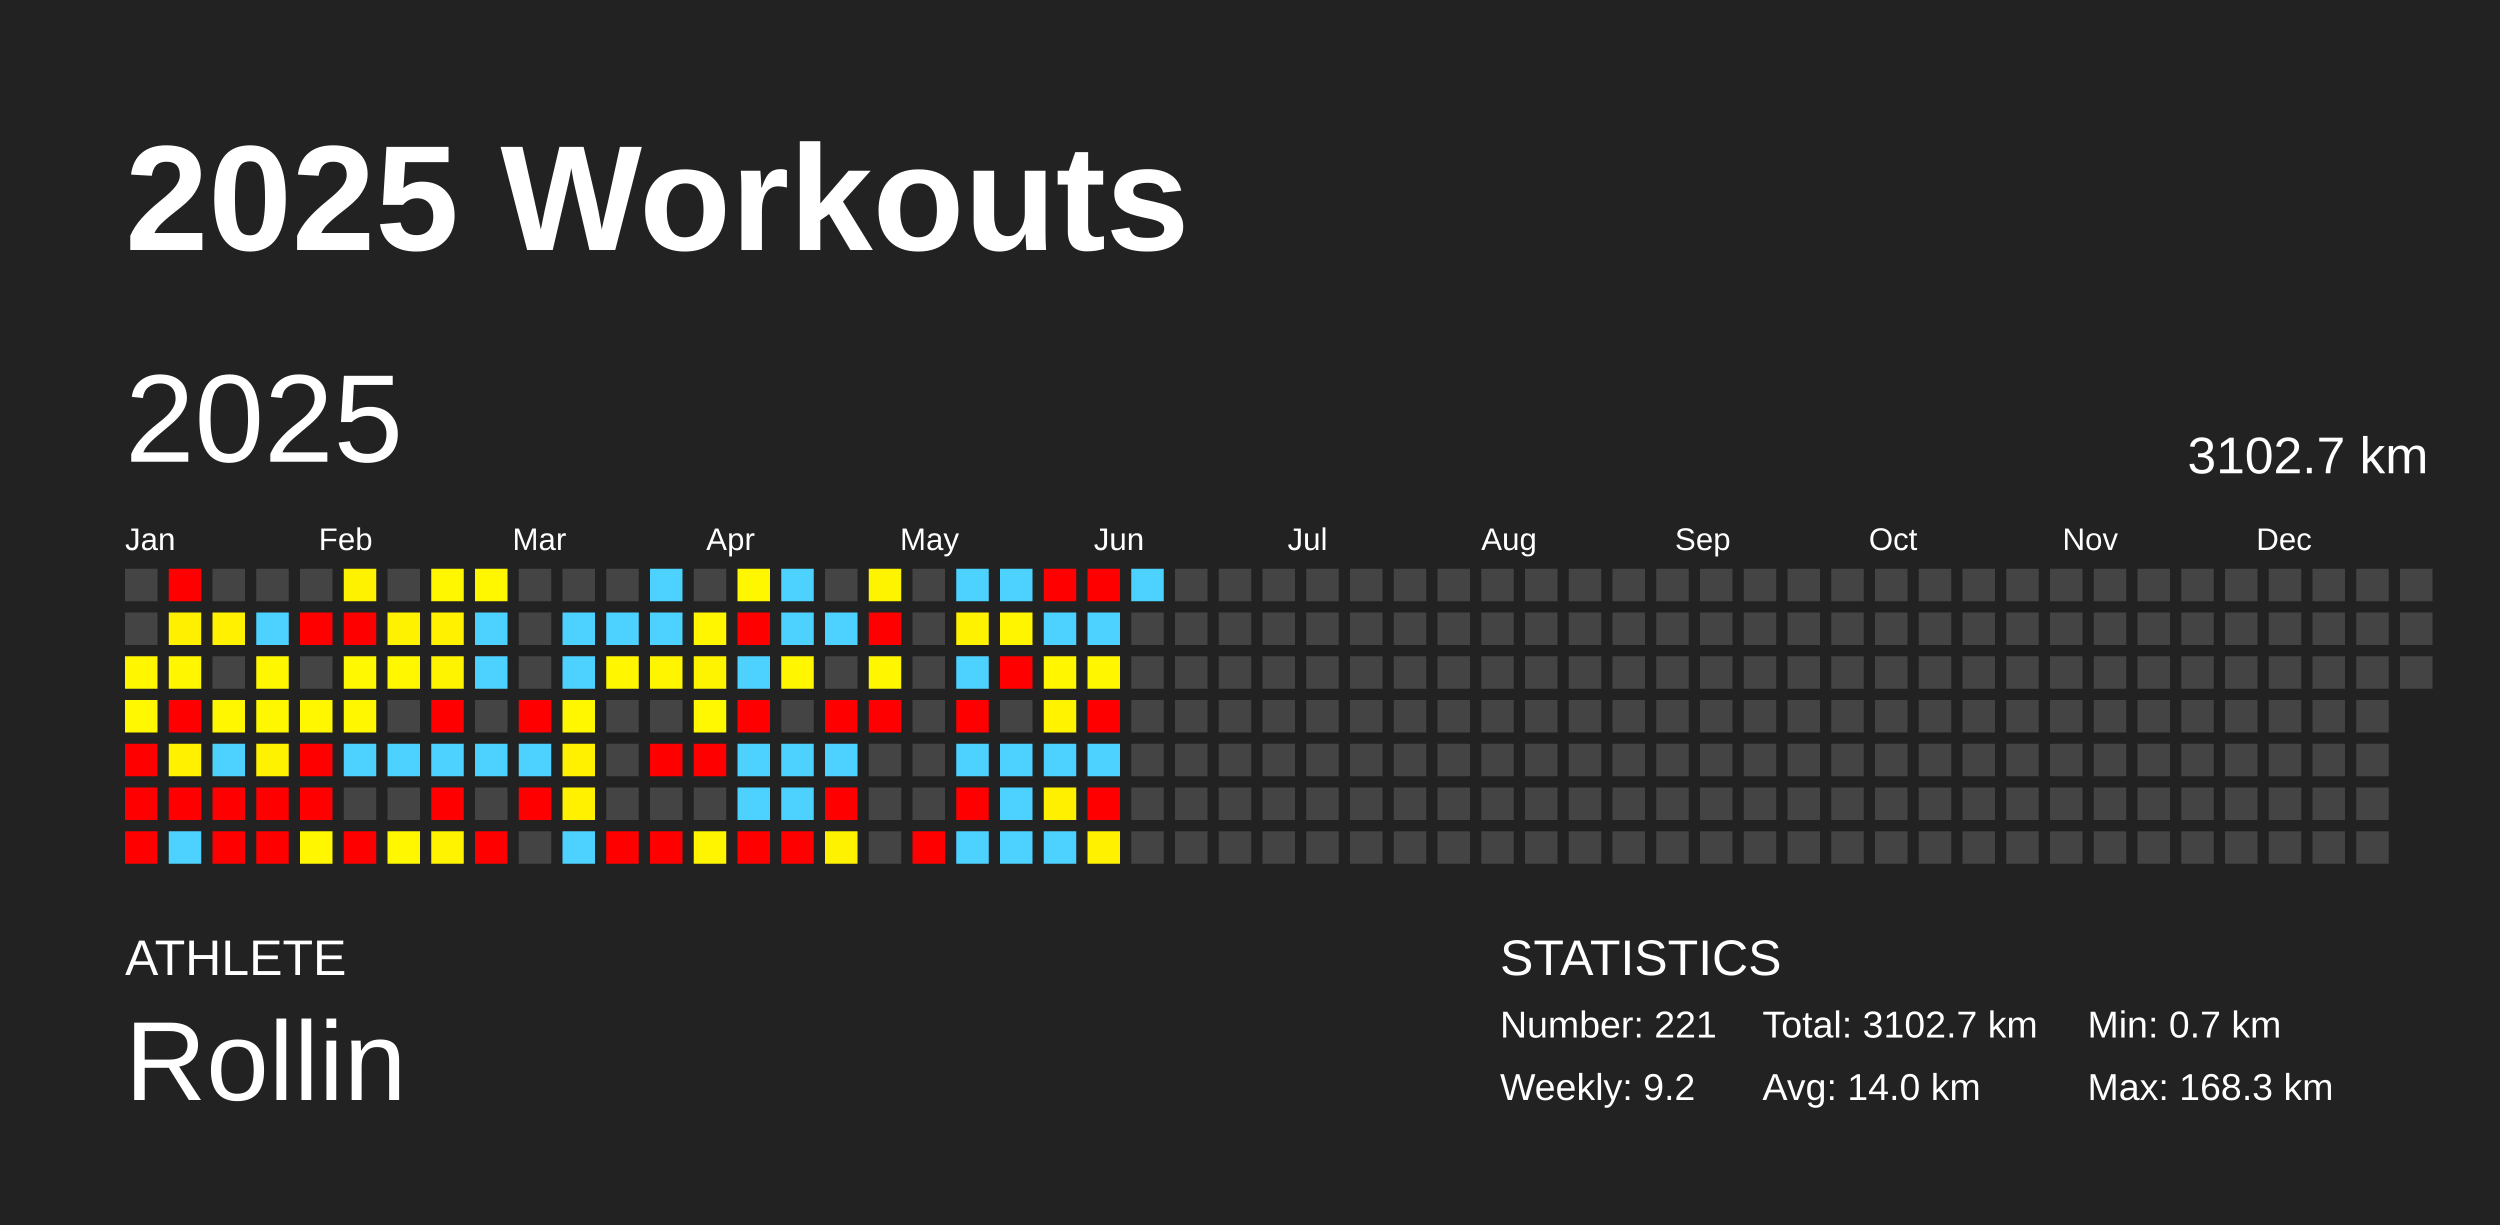
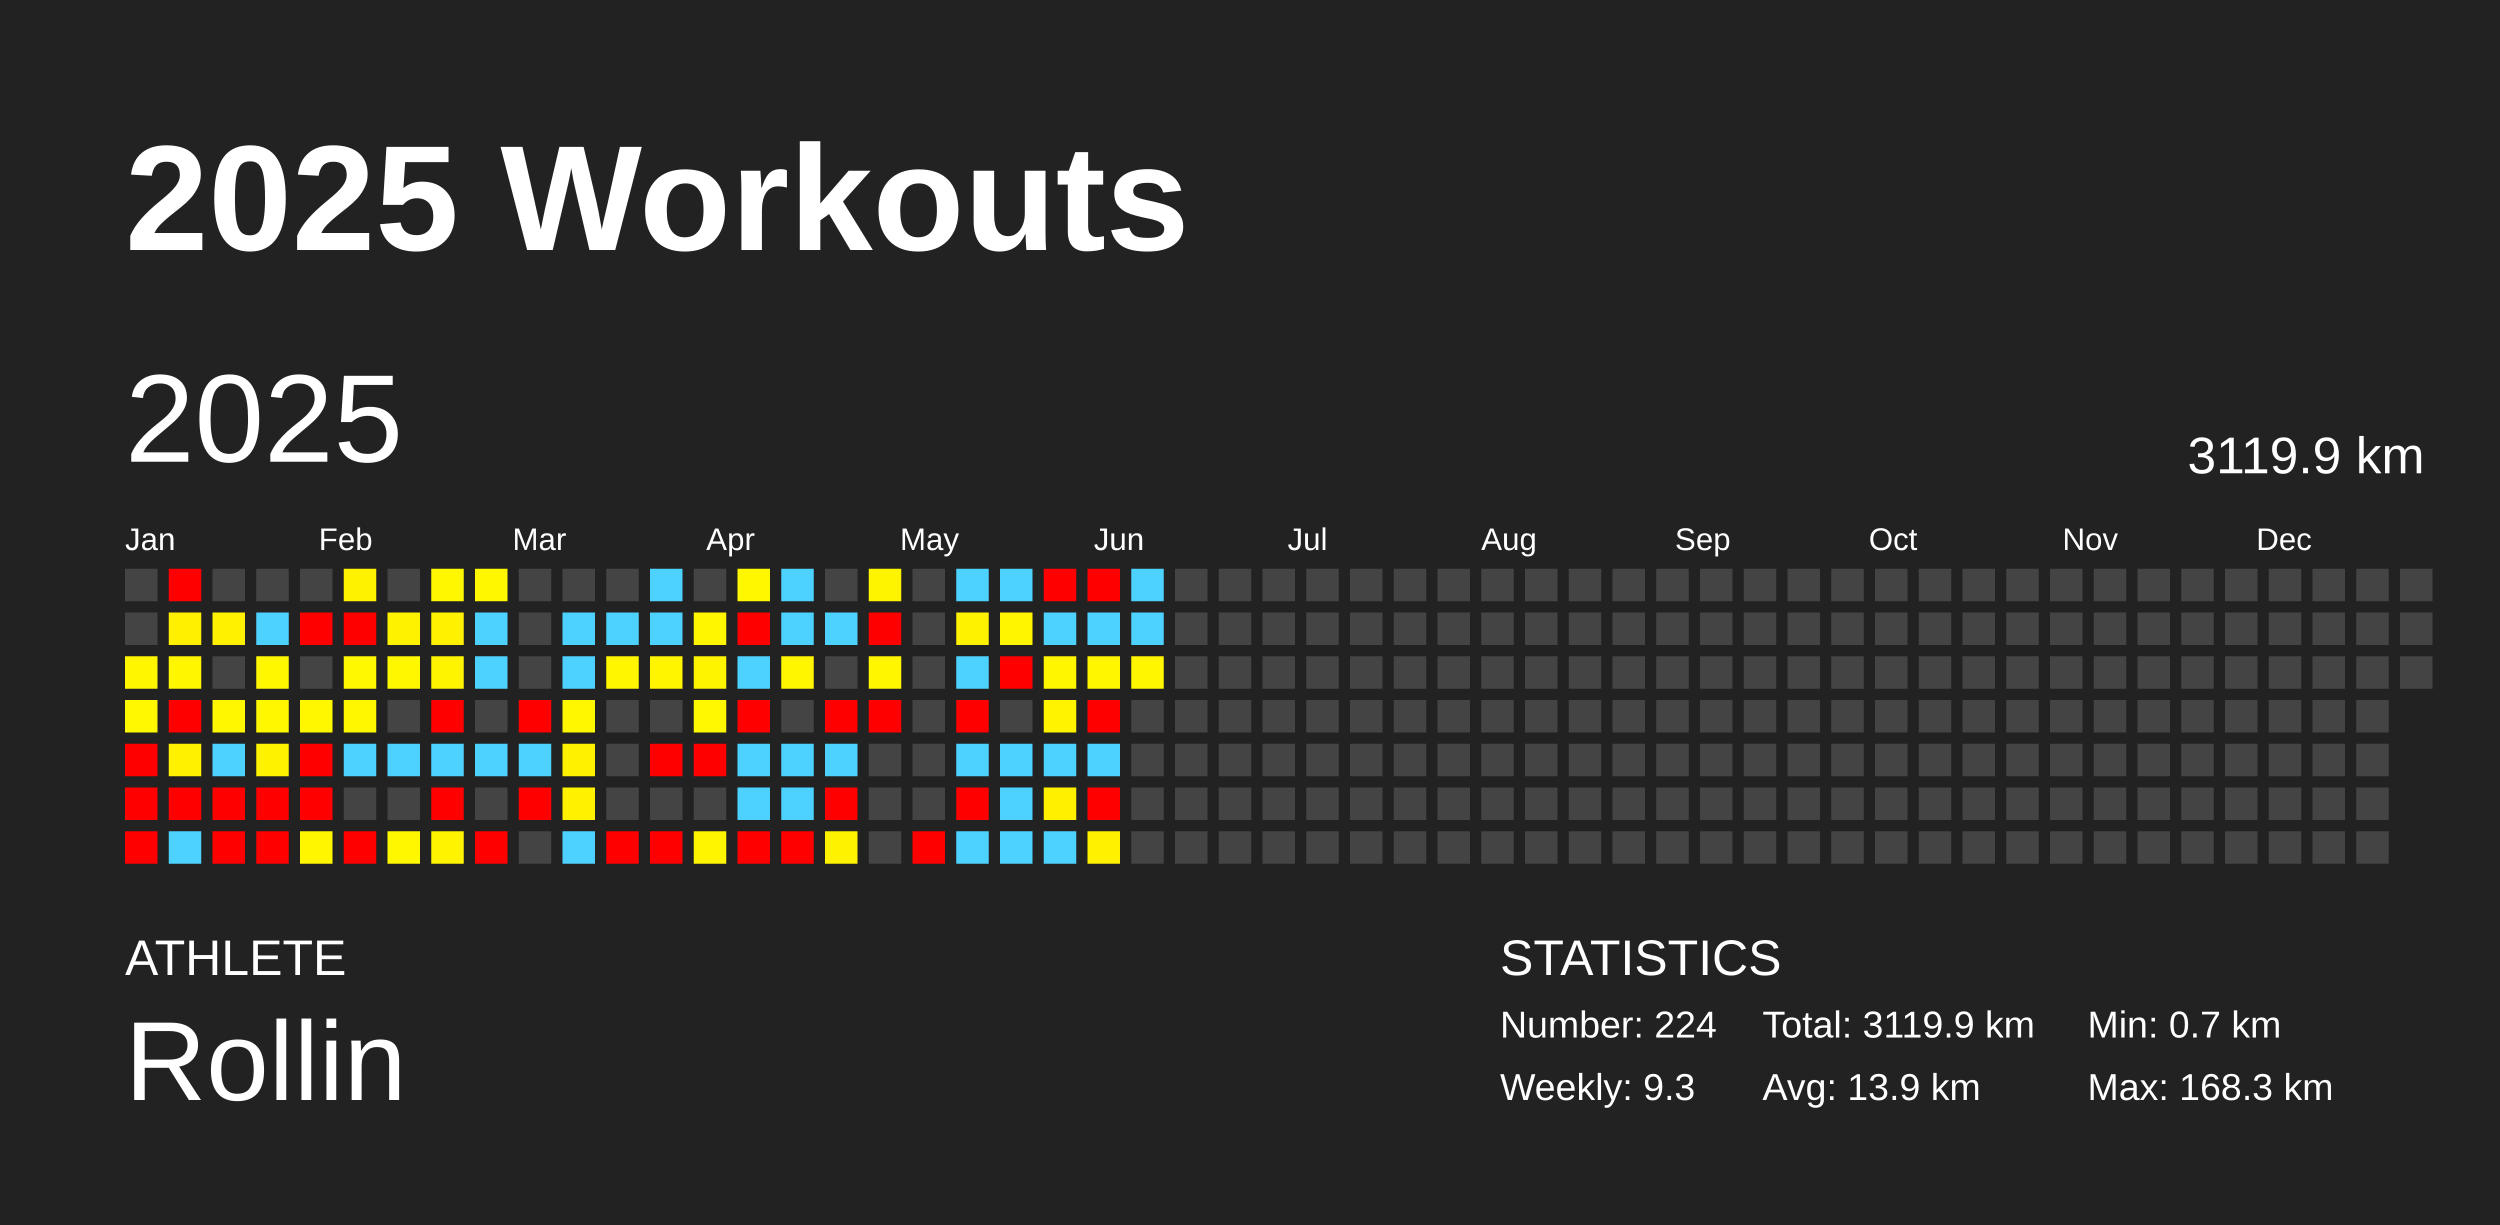
<svg xmlns="http://www.w3.org/2000/svg" baseProfile="full" height="98mm" version="1.1" viewBox="0,0,200,98" width="200mm">
  <defs />
  <rect fill="#222222" height="98" width="200" x="0" y="0" />
  <text fill="#FFFFFF" style="font-size:12px; font-family:Arial; font-weight:bold;" x="10" y="20">2025 Workouts</text>
  <text fill="#FFFFFF" style="font-size:4px; font-family:Arial" x="10" y="78">ATHLETE</text>
  <text fill="#FFFFFF" style="font-size:9px; font-family:Arial" x="10" y="88">Rollin</text>
  <text fill="#FFFFFF" style="font-size:4px; font-family:Arial" x="120" y="78">STATISTICS</text>
-   <text fill="#FFFFFF" style="font-size:3px; font-family:Arial" x="120" y="83">Number: 221</text>
-   <text fill="#FFFFFF" style="font-size:3px; font-family:Arial" x="120" y="88">Weekly: 9.2</text>
-   <text fill="#FFFFFF" style="font-size:3px; font-family:Arial" x="141" y="83">Total: 3102.7 km</text>
-   <text fill="#FFFFFF" style="font-size:3px; font-family:Arial" x="141" y="88">Avg: 14.0 km</text>
+   <text fill="#FFFFFF" style="font-size:3px; font-family:Arial" x="120" y="83">Number: 224</text>
+   <text fill="#FFFFFF" style="font-size:3px; font-family:Arial" x="120" y="88">Weekly: 9.3</text>
+   <text fill="#FFFFFF" style="font-size:3px; font-family:Arial" x="141" y="83">Total: 3119.9 km</text>
+   <text fill="#FFFFFF" style="font-size:3px; font-family:Arial" x="141" y="88">Avg: 13.9 km</text>
  <text fill="#FFFFFF" style="font-size:3px; font-family:Arial" x="167" y="83">Min: 0.7 km</text>
  <text fill="#FFFFFF" style="font-size:3px; font-family:Arial" x="167" y="88">Max: 168.3 km</text>
  <text dominant-baseline="hanging" fill="#FFFFFF" style="font-size:10.0px; font-family:Arial;" x="10" y="30">2025</text>
-   <text dominant-baseline="hanging" fill="#FFFFFF" style="font-size:4.125px; font-family:Arial;" x="175" y="35">3102.7 km</text>
+   <text dominant-baseline="hanging" fill="#FFFFFF" style="font-size:4.125px; font-family:Arial;" x="175" y="35">3119.9 km</text>
  <text fill="#FFFFFF" style="font-size:2.5px; font-family:Arial" x="10.0" y="44">Jan</text>
  <text fill="#FFFFFF" style="font-size:2.5px; font-family:Arial" x="25.5" y="44">Feb</text>
  <text fill="#FFFFFF" style="font-size:2.5px; font-family:Arial" x="41.0" y="44">Mar</text>
  <text fill="#FFFFFF" style="font-size:2.5px; font-family:Arial" x="56.5" y="44">Apr</text>
  <text fill="#FFFFFF" style="font-size:2.5px; font-family:Arial" x="72.0" y="44">May</text>
  <text fill="#FFFFFF" style="font-size:2.5px; font-family:Arial" x="87.5" y="44">Jun</text>
  <text fill="#FFFFFF" style="font-size:2.5px; font-family:Arial" x="103.0" y="44">Jul</text>
  <text fill="#FFFFFF" style="font-size:2.5px; font-family:Arial" x="118.5" y="44">Aug</text>
  <text fill="#FFFFFF" style="font-size:2.5px; font-family:Arial" x="134.0" y="44">Sep</text>
  <text fill="#FFFFFF" style="font-size:2.5px; font-family:Arial" x="149.5" y="44">Oct</text>
  <text fill="#FFFFFF" style="font-size:2.5px; font-family:Arial" x="165.0" y="44">Nov</text>
  <text fill="#FFFFFF" style="font-size:2.5px; font-family:Arial" x="180.5" y="44">Dec</text>
  <rect fill="#444444" height="2.6" width="2.6" x="10.0" y="45.5" />
  <rect fill="#444444" height="2.6" width="2.6" x="10.0" y="49.0" />
  <rect fill="#fff600" height="2.6" width="2.6" x="10.0" y="52.5" />
  <rect fill="#fff800" height="2.6" width="2.6" x="10.0" y="56.0" />
  <rect fill="red" height="2.6" width="2.6" x="10.0" y="59.5" />
  <rect fill="red" height="2.6" width="2.6" x="10.0" y="63.0" />
  <rect fill="red" height="2.6" width="2.6" x="10.0" y="66.5" />
  <rect fill="red" height="2.6" width="2.6" x="13.5" y="45.5" />
  <rect fill="#fff000" height="2.6" width="2.6" x="13.5" y="49.0" />
  <rect fill="#fff600" height="2.6" width="2.6" x="13.5" y="52.5" />
  <rect fill="red" height="2.6" width="2.6" x="13.5" y="56.0" />
  <rect fill="#fff100" height="2.6" width="2.6" x="13.5" y="59.5" />
  <rect fill="red" height="2.6" width="2.6" x="13.5" y="63.0" />
  <rect fill="#4dd2ff" height="2.6" width="2.6" x="13.5" y="66.5" />
  <rect fill="#444444" height="2.6" width="2.6" x="17.0" y="45.5" />
  <rect fill="#fff100" height="2.6" width="2.6" x="17.0" y="49.0" />
  <rect fill="#444444" height="2.6" width="2.6" x="17.0" y="52.5" />
  <rect fill="#fff700" height="2.6" width="2.6" x="17.0" y="56.0" />
  <rect fill="#4dd2ff" height="2.6" width="2.6" x="17.0" y="59.5" />
  <rect fill="red" height="2.6" width="2.6" x="17.0" y="63.0" />
  <rect fill="red" height="2.6" width="2.6" x="17.0" y="66.5" />
  <rect fill="#444444" height="2.6" width="2.6" x="20.5" y="45.5" />
  <rect fill="#4dd2ff" height="2.6" width="2.6" x="20.5" y="49.0" />
  <rect fill="#fff700" height="2.6" width="2.6" x="20.5" y="52.5" />
  <rect fill="#fff700" height="2.6" width="2.6" x="20.5" y="56.0" />
  <rect fill="#fff200" height="2.6" width="2.6" x="20.5" y="59.5" />
  <rect fill="red" height="2.6" width="2.6" x="20.5" y="63.0" />
  <rect fill="red" height="2.6" width="2.6" x="20.5" y="66.5" />
  <rect fill="#444444" height="2.6" width="2.6" x="24.0" y="45.5" />
  <rect fill="red" height="2.6" width="2.6" x="24.0" y="49.0" />
  <rect fill="#444444" height="2.6" width="2.6" x="24.0" y="52.5" />
  <rect fill="#fff700" height="2.6" width="2.6" x="24.0" y="56.0" />
  <rect fill="red" height="2.6" width="2.6" x="24.0" y="59.5" />
  <rect fill="red" height="2.6" width="2.6" x="24.0" y="63.0" />
  <rect fill="#fff600" height="2.6" width="2.6" x="24.0" y="66.5" />
  <rect fill="#fff200" height="2.6" width="2.6" x="27.5" y="45.5" />
  <rect fill="red" height="2.6" width="2.6" x="27.5" y="49.0" />
  <rect fill="#fff800" height="2.6" width="2.6" x="27.5" y="52.5" />
  <rect fill="#fff700" height="2.6" width="2.6" x="27.5" y="56.0" />
  <rect fill="#4dd2ff" height="2.6" width="2.6" x="27.5" y="59.5" />
  <rect fill="#444444" height="2.6" width="2.6" x="27.5" y="63.0" />
  <rect fill="red" height="2.6" width="2.6" x="27.5" y="66.5" />
  <rect fill="#444444" height="2.6" width="2.6" x="31.0" y="45.5" />
  <rect fill="#fff200" height="2.6" width="2.6" x="31.0" y="49.0" />
  <rect fill="#fff700" height="2.6" width="2.6" x="31.0" y="52.5" />
  <rect fill="#444444" height="2.6" width="2.6" x="31.0" y="56.0" />
  <rect fill="#4dd2ff" height="2.6" width="2.6" x="31.0" y="59.5" />
  <rect fill="#444444" height="2.6" width="2.6" x="31.0" y="63.0" />
  <rect fill="#fff700" height="2.6" width="2.6" x="31.0" y="66.5" />
  <rect fill="#fff700" height="2.6" width="2.6" x="34.5" y="45.5" />
  <rect fill="#fff100" height="2.6" width="2.6" x="34.5" y="49.0" />
  <rect fill="#fff400" height="2.6" width="2.6" x="34.5" y="52.5" />
  <rect fill="red" height="2.6" width="2.6" x="34.5" y="56.0" />
  <rect fill="#4dd2ff" height="2.6" width="2.6" x="34.5" y="59.5" />
  <rect fill="red" height="2.6" width="2.6" x="34.5" y="63.0" />
  <rect fill="#fff300" height="2.6" width="2.6" x="34.5" y="66.5" />
  <rect fill="#fff700" height="2.6" width="2.6" x="38.0" y="45.5" />
  <rect fill="#4dd2ff" height="2.6" width="2.6" x="38.0" y="49.0" />
  <rect fill="#4dd2ff" height="2.6" width="2.6" x="38.0" y="52.5" />
  <rect fill="#444444" height="2.6" width="2.6" x="38.0" y="56.0" />
  <rect fill="#4dd2ff" height="2.6" width="2.6" x="38.0" y="59.5" />
  <rect fill="#444444" height="2.6" width="2.6" x="38.0" y="63.0" />
  <rect fill="red" height="2.6" width="2.6" x="38.0" y="66.5" />
  <rect fill="#444444" height="2.6" width="2.6" x="41.5" y="45.5" />
  <rect fill="#444444" height="2.6" width="2.6" x="41.5" y="49.0" />
  <rect fill="#444444" height="2.6" width="2.6" x="41.5" y="52.5" />
  <rect fill="red" height="2.6" width="2.6" x="41.5" y="56.0" />
  <rect fill="#4dd2ff" height="2.6" width="2.6" x="41.5" y="59.5" />
  <rect fill="red" height="2.6" width="2.6" x="41.5" y="63.0" />
  <rect fill="#444444" height="2.6" width="2.6" x="41.5" y="66.5" />
  <rect fill="#444444" height="2.6" width="2.6" x="45.0" y="45.5" />
  <rect fill="#4dd2ff" height="2.6" width="2.6" x="45.0" y="49.0" />
  <rect fill="#4dd2ff" height="2.6" width="2.6" x="45.0" y="52.5" />
  <rect fill="#fff700" height="2.6" width="2.6" x="45.0" y="56.0" />
  <rect fill="#fff100" height="2.6" width="2.6" x="45.0" y="59.5" />
  <rect fill="#fff100" height="2.6" width="2.6" x="45.0" y="63.0" />
  <rect fill="#4dd2ff" height="2.6" width="2.6" x="45.0" y="66.5" />
  <rect fill="#444444" height="2.6" width="2.6" x="48.5" y="45.5" />
  <rect fill="#4dd2ff" height="2.6" width="2.6" x="48.5" y="49.0" />
  <rect fill="#fff600" height="2.6" width="2.6" x="48.5" y="52.5" />
  <rect fill="#444444" height="2.6" width="2.6" x="48.5" y="56.0" />
  <rect fill="#444444" height="2.6" width="2.6" x="48.5" y="59.5" />
  <rect fill="#444444" height="2.6" width="2.6" x="48.5" y="63.0" />
  <rect fill="red" height="2.6" width="2.6" x="48.5" y="66.5" />
  <rect fill="#4dd2ff" height="2.6" width="2.6" x="52.0" y="45.5" />
  <rect fill="#4dd2ff" height="2.6" width="2.6" x="52.0" y="49.0" />
  <rect fill="#fff500" height="2.6" width="2.6" x="52.0" y="52.5" />
  <rect fill="#444444" height="2.6" width="2.6" x="52.0" y="56.0" />
  <rect fill="red" height="2.6" width="2.6" x="52.0" y="59.5" />
  <rect fill="#444444" height="2.6" width="2.6" x="52.0" y="63.0" />
  <rect fill="red" height="2.6" width="2.6" x="52.0" y="66.5" />
  <rect fill="#444444" height="2.6" width="2.6" x="55.5" y="45.5" />
  <rect fill="#fff600" height="2.6" width="2.6" x="55.5" y="49.0" />
  <rect fill="#fff400" height="2.6" width="2.6" x="55.5" y="52.5" />
  <rect fill="#fff800" height="2.6" width="2.6" x="55.5" y="56.0" />
  <rect fill="red" height="2.6" width="2.6" x="55.5" y="59.5" />
  <rect fill="#444444" height="2.6" width="2.6" x="55.5" y="63.0" />
  <rect fill="#fff500" height="2.6" width="2.6" x="55.5" y="66.5" />
  <rect fill="#fff700" height="2.6" width="2.6" x="59.0" y="45.5" />
  <rect fill="red" height="2.6" width="2.6" x="59.0" y="49.0" />
  <rect fill="#4dd2ff" height="2.6" width="2.6" x="59.0" y="52.5" />
  <rect fill="red" height="2.6" width="2.6" x="59.0" y="56.0" />
  <rect fill="#4dd2ff" height="2.6" width="2.6" x="59.0" y="59.5" />
  <rect fill="#4dd2ff" height="2.6" width="2.6" x="59.0" y="63.0" />
  <rect fill="red" height="2.6" width="2.6" x="59.0" y="66.5" />
  <rect fill="#4dd2ff" height="2.6" width="2.6" x="62.5" y="45.5" />
  <rect fill="#4dd2ff" height="2.6" width="2.6" x="62.5" y="49.0" />
  <rect fill="#fff600" height="2.6" width="2.6" x="62.5" y="52.5" />
  <rect fill="#444444" height="2.6" width="2.6" x="62.5" y="56.0" />
  <rect fill="#4dd2ff" height="2.6" width="2.6" x="62.5" y="59.5" />
  <rect fill="#4dd2ff" height="2.6" width="2.6" x="62.5" y="63.0" />
  <rect fill="red" height="2.6" width="2.6" x="62.5" y="66.5" />
  <rect fill="#444444" height="2.6" width="2.6" x="66.0" y="45.5" />
  <rect fill="#4dd2ff" height="2.6" width="2.6" x="66.0" y="49.0" />
  <rect fill="#444444" height="2.6" width="2.6" x="66.0" y="52.5" />
  <rect fill="red" height="2.6" width="2.6" x="66.0" y="56.0" />
  <rect fill="#4dd2ff" height="2.6" width="2.6" x="66.0" y="59.5" />
  <rect fill="red" height="2.6" width="2.6" x="66.0" y="63.0" />
  <rect fill="#fff200" height="2.6" width="2.6" x="66.0" y="66.5" />
  <rect fill="#fff400" height="2.6" width="2.6" x="69.5" y="45.5" />
  <rect fill="red" height="2.6" width="2.6" x="69.5" y="49.0" />
  <rect fill="#fff600" height="2.6" width="2.6" x="69.5" y="52.5" />
  <rect fill="red" height="2.6" width="2.6" x="69.5" y="56.0" />
  <rect fill="#444444" height="2.6" width="2.6" x="69.5" y="59.5" />
  <rect fill="#444444" height="2.6" width="2.6" x="69.5" y="63.0" />
  <rect fill="#444444" height="2.6" width="2.6" x="69.5" y="66.5" />
  <rect fill="#444444" height="2.6" width="2.6" x="73.0" y="45.5" />
  <rect fill="#444444" height="2.6" width="2.6" x="73.0" y="49.0" />
  <rect fill="#444444" height="2.6" width="2.6" x="73.0" y="52.5" />
  <rect fill="#444444" height="2.6" width="2.6" x="73.0" y="56.0" />
  <rect fill="#444444" height="2.6" width="2.6" x="73.0" y="59.5" />
  <rect fill="#444444" height="2.6" width="2.6" x="73.0" y="63.0" />
  <rect fill="red" height="2.6" width="2.6" x="73.0" y="66.5" />
  <rect fill="#4dd2ff" height="2.6" width="2.6" x="76.5" y="45.5" />
  <rect fill="#fff200" height="2.6" width="2.6" x="76.5" y="49.0" />
  <rect fill="#4dd2ff" height="2.6" width="2.6" x="76.5" y="52.5" />
  <rect fill="red" height="2.6" width="2.6" x="76.5" y="56.0" />
  <rect fill="#4dd2ff" height="2.6" width="2.6" x="76.5" y="59.5" />
  <rect fill="red" height="2.6" width="2.6" x="76.5" y="63.0" />
  <rect fill="#4dd2ff" height="2.6" width="2.6" x="76.5" y="66.5" />
  <rect fill="#4dd2ff" height="2.6" width="2.6" x="80.0" y="45.5" />
  <rect fill="#fff500" height="2.6" width="2.6" x="80.0" y="49.0" />
  <rect fill="red" height="2.6" width="2.6" x="80.0" y="52.5" />
  <rect fill="#444444" height="2.6" width="2.6" x="80.0" y="56.0" />
  <rect fill="#4dd2ff" height="2.6" width="2.6" x="80.0" y="59.5" />
  <rect fill="#4dd2ff" height="2.6" width="2.6" x="80.0" y="63.0" />
  <rect fill="#4dd2ff" height="2.6" width="2.6" x="80.0" y="66.5" />
  <rect fill="red" height="2.6" width="2.6" x="83.5" y="45.5" />
  <rect fill="#4dd2ff" height="2.6" width="2.6" x="83.5" y="49.0" />
  <rect fill="#fff600" height="2.6" width="2.6" x="83.5" y="52.5" />
  <rect fill="#fff300" height="2.6" width="2.6" x="83.5" y="56.0" />
  <rect fill="#4dd2ff" height="2.6" width="2.6" x="83.5" y="59.5" />
  <rect fill="#fff000" height="2.6" width="2.6" x="83.5" y="63.0" />
  <rect fill="#4dd2ff" height="2.6" width="2.6" x="83.5" y="66.5" />
  <rect fill="red" height="2.6" width="2.6" x="87.0" y="45.5" />
  <rect fill="#4dd2ff" height="2.6" width="2.6" x="87.0" y="49.0" />
  <rect fill="#fff600" height="2.6" width="2.6" x="87.0" y="52.5" />
  <rect fill="red" height="2.6" width="2.6" x="87.0" y="56.0" />
  <rect fill="#4dd2ff" height="2.6" width="2.6" x="87.0" y="59.5" />
  <rect fill="red" height="2.6" width="2.6" x="87.0" y="63.0" />
  <rect fill="#fff100" height="2.6" width="2.6" x="87.0" y="66.5" />
  <rect fill="#4dd2ff" height="2.6" width="2.6" x="90.5" y="45.5" />
-   <rect fill="#444444" height="2.6" width="2.6" x="90.5" y="49.0" />
-   <rect fill="#444444" height="2.6" width="2.6" x="90.5" y="52.5" />
+   <rect fill="#4dd2ff" height="2.6" width="2.6" x="90.5" y="49.0" />
+   <rect fill="#fff600" height="2.6" width="2.6" x="90.5" y="52.5" />
  <rect fill="#444444" height="2.6" width="2.6" x="90.5" y="56.0" />
  <rect fill="#444444" height="2.6" width="2.6" x="90.5" y="59.5" />
  <rect fill="#444444" height="2.6" width="2.6" x="90.5" y="63.0" />
  <rect fill="#444444" height="2.6" width="2.6" x="90.5" y="66.5" />
  <rect fill="#444444" height="2.6" width="2.6" x="94.0" y="45.5" />
  <rect fill="#444444" height="2.6" width="2.6" x="94.0" y="49.0" />
  <rect fill="#444444" height="2.6" width="2.6" x="94.0" y="52.5" />
  <rect fill="#444444" height="2.6" width="2.6" x="94.0" y="56.0" />
  <rect fill="#444444" height="2.6" width="2.6" x="94.0" y="59.5" />
  <rect fill="#444444" height="2.6" width="2.6" x="94.0" y="63.0" />
  <rect fill="#444444" height="2.6" width="2.6" x="94.0" y="66.5" />
  <rect fill="#444444" height="2.6" width="2.6" x="97.5" y="45.5" />
  <rect fill="#444444" height="2.6" width="2.6" x="97.5" y="49.0" />
  <rect fill="#444444" height="2.6" width="2.6" x="97.5" y="52.5" />
  <rect fill="#444444" height="2.6" width="2.6" x="97.5" y="56.0" />
  <rect fill="#444444" height="2.6" width="2.6" x="97.5" y="59.5" />
  <rect fill="#444444" height="2.6" width="2.6" x="97.5" y="63.0" />
  <rect fill="#444444" height="2.6" width="2.6" x="97.5" y="66.5" />
  <rect fill="#444444" height="2.6" width="2.6" x="101.0" y="45.5" />
  <rect fill="#444444" height="2.6" width="2.6" x="101.0" y="49.0" />
  <rect fill="#444444" height="2.6" width="2.6" x="101.0" y="52.5" />
  <rect fill="#444444" height="2.6" width="2.6" x="101.0" y="56.0" />
  <rect fill="#444444" height="2.6" width="2.6" x="101.0" y="59.5" />
  <rect fill="#444444" height="2.6" width="2.6" x="101.0" y="63.0" />
  <rect fill="#444444" height="2.6" width="2.6" x="101.0" y="66.5" />
  <rect fill="#444444" height="2.6" width="2.6" x="104.5" y="45.5" />
  <rect fill="#444444" height="2.6" width="2.6" x="104.5" y="49.0" />
  <rect fill="#444444" height="2.6" width="2.6" x="104.5" y="52.5" />
  <rect fill="#444444" height="2.6" width="2.6" x="104.5" y="56.0" />
  <rect fill="#444444" height="2.6" width="2.6" x="104.5" y="59.5" />
  <rect fill="#444444" height="2.6" width="2.6" x="104.5" y="63.0" />
  <rect fill="#444444" height="2.6" width="2.6" x="104.5" y="66.5" />
  <rect fill="#444444" height="2.6" width="2.6" x="108.0" y="45.5" />
  <rect fill="#444444" height="2.6" width="2.6" x="108.0" y="49.0" />
  <rect fill="#444444" height="2.6" width="2.6" x="108.0" y="52.5" />
  <rect fill="#444444" height="2.6" width="2.6" x="108.0" y="56.0" />
  <rect fill="#444444" height="2.6" width="2.6" x="108.0" y="59.5" />
  <rect fill="#444444" height="2.6" width="2.6" x="108.0" y="63.0" />
  <rect fill="#444444" height="2.6" width="2.6" x="108.0" y="66.5" />
  <rect fill="#444444" height="2.6" width="2.6" x="111.5" y="45.5" />
  <rect fill="#444444" height="2.6" width="2.6" x="111.5" y="49.0" />
  <rect fill="#444444" height="2.6" width="2.6" x="111.5" y="52.5" />
  <rect fill="#444444" height="2.6" width="2.6" x="111.5" y="56.0" />
  <rect fill="#444444" height="2.6" width="2.6" x="111.5" y="59.5" />
  <rect fill="#444444" height="2.6" width="2.6" x="111.5" y="63.0" />
  <rect fill="#444444" height="2.6" width="2.6" x="111.5" y="66.5" />
  <rect fill="#444444" height="2.6" width="2.6" x="115.0" y="45.5" />
  <rect fill="#444444" height="2.6" width="2.6" x="115.0" y="49.0" />
  <rect fill="#444444" height="2.6" width="2.6" x="115.0" y="52.5" />
  <rect fill="#444444" height="2.6" width="2.6" x="115.0" y="56.0" />
  <rect fill="#444444" height="2.6" width="2.6" x="115.0" y="59.5" />
  <rect fill="#444444" height="2.6" width="2.6" x="115.0" y="63.0" />
  <rect fill="#444444" height="2.6" width="2.6" x="115.0" y="66.5" />
  <rect fill="#444444" height="2.6" width="2.6" x="118.5" y="45.5" />
  <rect fill="#444444" height="2.6" width="2.6" x="118.5" y="49.0" />
  <rect fill="#444444" height="2.6" width="2.6" x="118.5" y="52.5" />
  <rect fill="#444444" height="2.6" width="2.6" x="118.5" y="56.0" />
  <rect fill="#444444" height="2.6" width="2.6" x="118.5" y="59.5" />
  <rect fill="#444444" height="2.6" width="2.6" x="118.5" y="63.0" />
  <rect fill="#444444" height="2.6" width="2.6" x="118.5" y="66.5" />
  <rect fill="#444444" height="2.6" width="2.6" x="122.0" y="45.5" />
  <rect fill="#444444" height="2.6" width="2.6" x="122.0" y="49.0" />
  <rect fill="#444444" height="2.6" width="2.6" x="122.0" y="52.5" />
  <rect fill="#444444" height="2.6" width="2.6" x="122.0" y="56.0" />
  <rect fill="#444444" height="2.6" width="2.6" x="122.0" y="59.5" />
  <rect fill="#444444" height="2.6" width="2.6" x="122.0" y="63.0" />
  <rect fill="#444444" height="2.6" width="2.6" x="122.0" y="66.5" />
  <rect fill="#444444" height="2.6" width="2.6" x="125.5" y="45.5" />
  <rect fill="#444444" height="2.6" width="2.6" x="125.5" y="49.0" />
  <rect fill="#444444" height="2.6" width="2.6" x="125.5" y="52.5" />
  <rect fill="#444444" height="2.6" width="2.6" x="125.5" y="56.0" />
  <rect fill="#444444" height="2.6" width="2.6" x="125.5" y="59.5" />
  <rect fill="#444444" height="2.6" width="2.6" x="125.5" y="63.0" />
  <rect fill="#444444" height="2.6" width="2.6" x="125.5" y="66.5" />
  <rect fill="#444444" height="2.6" width="2.6" x="129.0" y="45.5" />
  <rect fill="#444444" height="2.6" width="2.6" x="129.0" y="49.0" />
  <rect fill="#444444" height="2.6" width="2.6" x="129.0" y="52.5" />
  <rect fill="#444444" height="2.6" width="2.6" x="129.0" y="56.0" />
  <rect fill="#444444" height="2.6" width="2.6" x="129.0" y="59.5" />
  <rect fill="#444444" height="2.6" width="2.6" x="129.0" y="63.0" />
  <rect fill="#444444" height="2.6" width="2.6" x="129.0" y="66.5" />
  <rect fill="#444444" height="2.6" width="2.6" x="132.5" y="45.5" />
  <rect fill="#444444" height="2.6" width="2.6" x="132.5" y="49.0" />
  <rect fill="#444444" height="2.6" width="2.6" x="132.5" y="52.5" />
  <rect fill="#444444" height="2.6" width="2.6" x="132.5" y="56.0" />
  <rect fill="#444444" height="2.6" width="2.6" x="132.5" y="59.5" />
  <rect fill="#444444" height="2.6" width="2.6" x="132.5" y="63.0" />
  <rect fill="#444444" height="2.6" width="2.6" x="132.5" y="66.5" />
  <rect fill="#444444" height="2.6" width="2.6" x="136.0" y="45.5" />
  <rect fill="#444444" height="2.6" width="2.6" x="136.0" y="49.0" />
  <rect fill="#444444" height="2.6" width="2.6" x="136.0" y="52.5" />
  <rect fill="#444444" height="2.6" width="2.6" x="136.0" y="56.0" />
  <rect fill="#444444" height="2.6" width="2.6" x="136.0" y="59.5" />
  <rect fill="#444444" height="2.6" width="2.6" x="136.0" y="63.0" />
  <rect fill="#444444" height="2.6" width="2.6" x="136.0" y="66.5" />
  <rect fill="#444444" height="2.6" width="2.6" x="139.5" y="45.5" />
  <rect fill="#444444" height="2.6" width="2.6" x="139.5" y="49.0" />
  <rect fill="#444444" height="2.6" width="2.6" x="139.5" y="52.5" />
  <rect fill="#444444" height="2.6" width="2.6" x="139.5" y="56.0" />
  <rect fill="#444444" height="2.6" width="2.6" x="139.5" y="59.5" />
  <rect fill="#444444" height="2.6" width="2.6" x="139.5" y="63.0" />
  <rect fill="#444444" height="2.6" width="2.6" x="139.5" y="66.5" />
  <rect fill="#444444" height="2.6" width="2.6" x="143.0" y="45.5" />
  <rect fill="#444444" height="2.6" width="2.6" x="143.0" y="49.0" />
  <rect fill="#444444" height="2.6" width="2.6" x="143.0" y="52.5" />
  <rect fill="#444444" height="2.6" width="2.6" x="143.0" y="56.0" />
  <rect fill="#444444" height="2.6" width="2.6" x="143.0" y="59.5" />
  <rect fill="#444444" height="2.6" width="2.6" x="143.0" y="63.0" />
  <rect fill="#444444" height="2.6" width="2.6" x="143.0" y="66.5" />
  <rect fill="#444444" height="2.6" width="2.6" x="146.5" y="45.5" />
  <rect fill="#444444" height="2.6" width="2.6" x="146.5" y="49.0" />
  <rect fill="#444444" height="2.6" width="2.6" x="146.5" y="52.5" />
  <rect fill="#444444" height="2.6" width="2.6" x="146.5" y="56.0" />
  <rect fill="#444444" height="2.6" width="2.6" x="146.5" y="59.5" />
  <rect fill="#444444" height="2.6" width="2.6" x="146.5" y="63.0" />
  <rect fill="#444444" height="2.6" width="2.6" x="146.5" y="66.5" />
  <rect fill="#444444" height="2.6" width="2.6" x="150.0" y="45.5" />
  <rect fill="#444444" height="2.6" width="2.6" x="150.0" y="49.0" />
  <rect fill="#444444" height="2.6" width="2.6" x="150.0" y="52.5" />
  <rect fill="#444444" height="2.6" width="2.6" x="150.0" y="56.0" />
  <rect fill="#444444" height="2.6" width="2.6" x="150.0" y="59.5" />
  <rect fill="#444444" height="2.6" width="2.6" x="150.0" y="63.0" />
  <rect fill="#444444" height="2.6" width="2.6" x="150.0" y="66.5" />
  <rect fill="#444444" height="2.6" width="2.6" x="153.5" y="45.5" />
  <rect fill="#444444" height="2.6" width="2.6" x="153.5" y="49.0" />
  <rect fill="#444444" height="2.6" width="2.6" x="153.5" y="52.5" />
  <rect fill="#444444" height="2.6" width="2.6" x="153.5" y="56.0" />
  <rect fill="#444444" height="2.6" width="2.6" x="153.5" y="59.5" />
  <rect fill="#444444" height="2.6" width="2.6" x="153.5" y="63.0" />
  <rect fill="#444444" height="2.6" width="2.6" x="153.5" y="66.5" />
  <rect fill="#444444" height="2.6" width="2.6" x="157.0" y="45.5" />
  <rect fill="#444444" height="2.6" width="2.6" x="157.0" y="49.0" />
  <rect fill="#444444" height="2.6" width="2.6" x="157.0" y="52.5" />
  <rect fill="#444444" height="2.6" width="2.6" x="157.0" y="56.0" />
  <rect fill="#444444" height="2.6" width="2.6" x="157.0" y="59.5" />
  <rect fill="#444444" height="2.6" width="2.6" x="157.0" y="63.0" />
  <rect fill="#444444" height="2.6" width="2.6" x="157.0" y="66.5" />
  <rect fill="#444444" height="2.6" width="2.6" x="160.5" y="45.5" />
  <rect fill="#444444" height="2.6" width="2.6" x="160.5" y="49.0" />
  <rect fill="#444444" height="2.6" width="2.6" x="160.5" y="52.5" />
  <rect fill="#444444" height="2.6" width="2.6" x="160.5" y="56.0" />
  <rect fill="#444444" height="2.6" width="2.6" x="160.5" y="59.5" />
  <rect fill="#444444" height="2.6" width="2.6" x="160.5" y="63.0" />
  <rect fill="#444444" height="2.6" width="2.6" x="160.5" y="66.5" />
  <rect fill="#444444" height="2.6" width="2.6" x="164.0" y="45.5" />
  <rect fill="#444444" height="2.6" width="2.6" x="164.0" y="49.0" />
  <rect fill="#444444" height="2.6" width="2.6" x="164.0" y="52.5" />
  <rect fill="#444444" height="2.6" width="2.6" x="164.0" y="56.0" />
  <rect fill="#444444" height="2.6" width="2.6" x="164.0" y="59.5" />
  <rect fill="#444444" height="2.6" width="2.6" x="164.0" y="63.0" />
  <rect fill="#444444" height="2.6" width="2.6" x="164.0" y="66.5" />
  <rect fill="#444444" height="2.6" width="2.6" x="167.5" y="45.5" />
  <rect fill="#444444" height="2.6" width="2.6" x="167.5" y="49.0" />
  <rect fill="#444444" height="2.6" width="2.6" x="167.5" y="52.5" />
  <rect fill="#444444" height="2.6" width="2.6" x="167.5" y="56.0" />
  <rect fill="#444444" height="2.6" width="2.6" x="167.5" y="59.5" />
  <rect fill="#444444" height="2.6" width="2.6" x="167.5" y="63.0" />
  <rect fill="#444444" height="2.6" width="2.6" x="167.5" y="66.5" />
  <rect fill="#444444" height="2.6" width="2.6" x="171.0" y="45.5" />
  <rect fill="#444444" height="2.6" width="2.6" x="171.0" y="49.0" />
  <rect fill="#444444" height="2.6" width="2.6" x="171.0" y="52.5" />
  <rect fill="#444444" height="2.6" width="2.6" x="171.0" y="56.0" />
  <rect fill="#444444" height="2.6" width="2.6" x="171.0" y="59.5" />
  <rect fill="#444444" height="2.6" width="2.6" x="171.0" y="63.0" />
  <rect fill="#444444" height="2.6" width="2.6" x="171.0" y="66.5" />
  <rect fill="#444444" height="2.6" width="2.6" x="174.5" y="45.5" />
  <rect fill="#444444" height="2.6" width="2.6" x="174.5" y="49.0" />
  <rect fill="#444444" height="2.6" width="2.6" x="174.5" y="52.5" />
  <rect fill="#444444" height="2.6" width="2.6" x="174.5" y="56.0" />
  <rect fill="#444444" height="2.6" width="2.6" x="174.5" y="59.5" />
  <rect fill="#444444" height="2.6" width="2.6" x="174.5" y="63.0" />
  <rect fill="#444444" height="2.6" width="2.6" x="174.5" y="66.5" />
  <rect fill="#444444" height="2.6" width="2.6" x="178.0" y="45.5" />
  <rect fill="#444444" height="2.6" width="2.6" x="178.0" y="49.0" />
  <rect fill="#444444" height="2.6" width="2.6" x="178.0" y="52.5" />
  <rect fill="#444444" height="2.6" width="2.6" x="178.0" y="56.0" />
  <rect fill="#444444" height="2.6" width="2.6" x="178.0" y="59.5" />
  <rect fill="#444444" height="2.6" width="2.6" x="178.0" y="63.0" />
  <rect fill="#444444" height="2.6" width="2.6" x="178.0" y="66.5" />
  <rect fill="#444444" height="2.6" width="2.6" x="181.5" y="45.5" />
  <rect fill="#444444" height="2.6" width="2.6" x="181.5" y="49.0" />
  <rect fill="#444444" height="2.6" width="2.6" x="181.5" y="52.5" />
  <rect fill="#444444" height="2.6" width="2.6" x="181.5" y="56.0" />
  <rect fill="#444444" height="2.6" width="2.6" x="181.5" y="59.5" />
  <rect fill="#444444" height="2.6" width="2.6" x="181.5" y="63.0" />
  <rect fill="#444444" height="2.6" width="2.6" x="181.5" y="66.5" />
  <rect fill="#444444" height="2.6" width="2.6" x="185.0" y="45.5" />
  <rect fill="#444444" height="2.6" width="2.6" x="185.0" y="49.0" />
  <rect fill="#444444" height="2.6" width="2.6" x="185.0" y="52.5" />
  <rect fill="#444444" height="2.6" width="2.6" x="185.0" y="56.0" />
  <rect fill="#444444" height="2.6" width="2.6" x="185.0" y="59.5" />
  <rect fill="#444444" height="2.6" width="2.6" x="185.0" y="63.0" />
  <rect fill="#444444" height="2.6" width="2.6" x="185.0" y="66.5" />
  <rect fill="#444444" height="2.6" width="2.6" x="188.5" y="45.5" />
  <rect fill="#444444" height="2.6" width="2.6" x="188.5" y="49.0" />
  <rect fill="#444444" height="2.6" width="2.6" x="188.5" y="52.5" />
  <rect fill="#444444" height="2.6" width="2.6" x="188.5" y="56.0" />
  <rect fill="#444444" height="2.6" width="2.6" x="188.5" y="59.5" />
  <rect fill="#444444" height="2.6" width="2.6" x="188.5" y="63.0" />
  <rect fill="#444444" height="2.6" width="2.6" x="188.5" y="66.5" />
  <rect fill="#444444" height="2.6" width="2.6" x="192.0" y="45.5" />
  <rect fill="#444444" height="2.6" width="2.6" x="192.0" y="49.0" />
  <rect fill="#444444" height="2.6" width="2.6" x="192.0" y="52.5" />
</svg>
